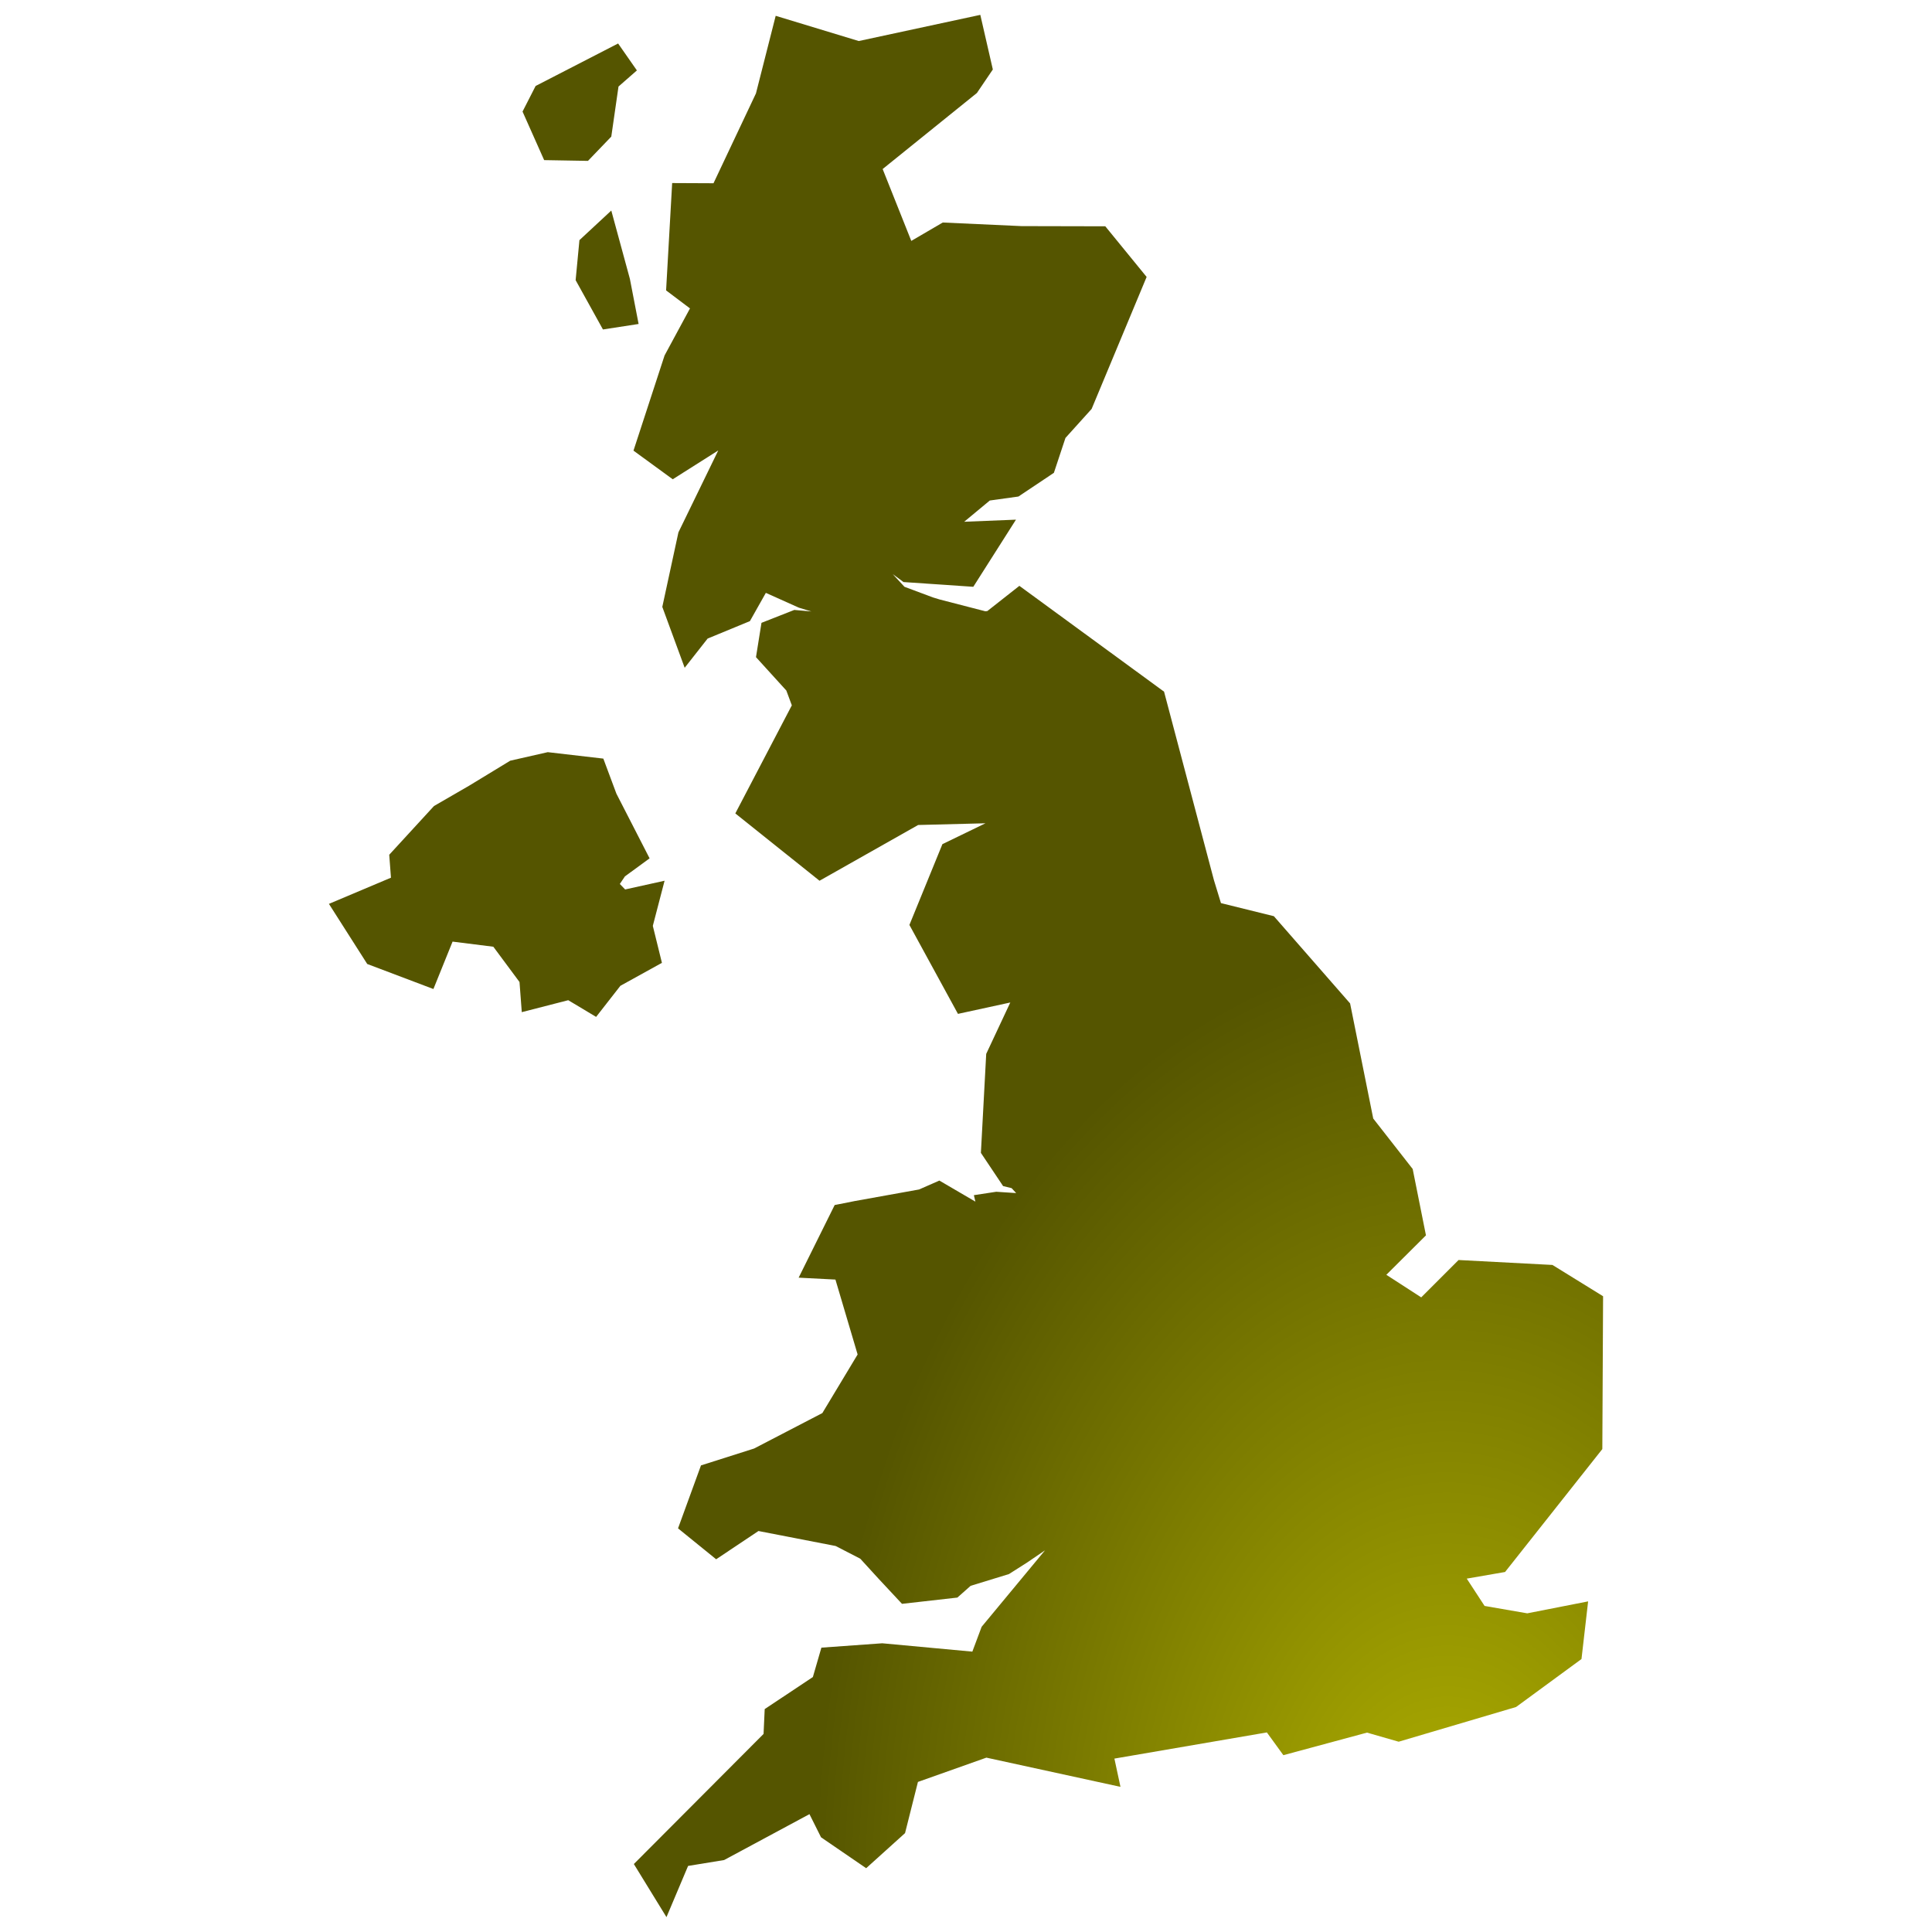
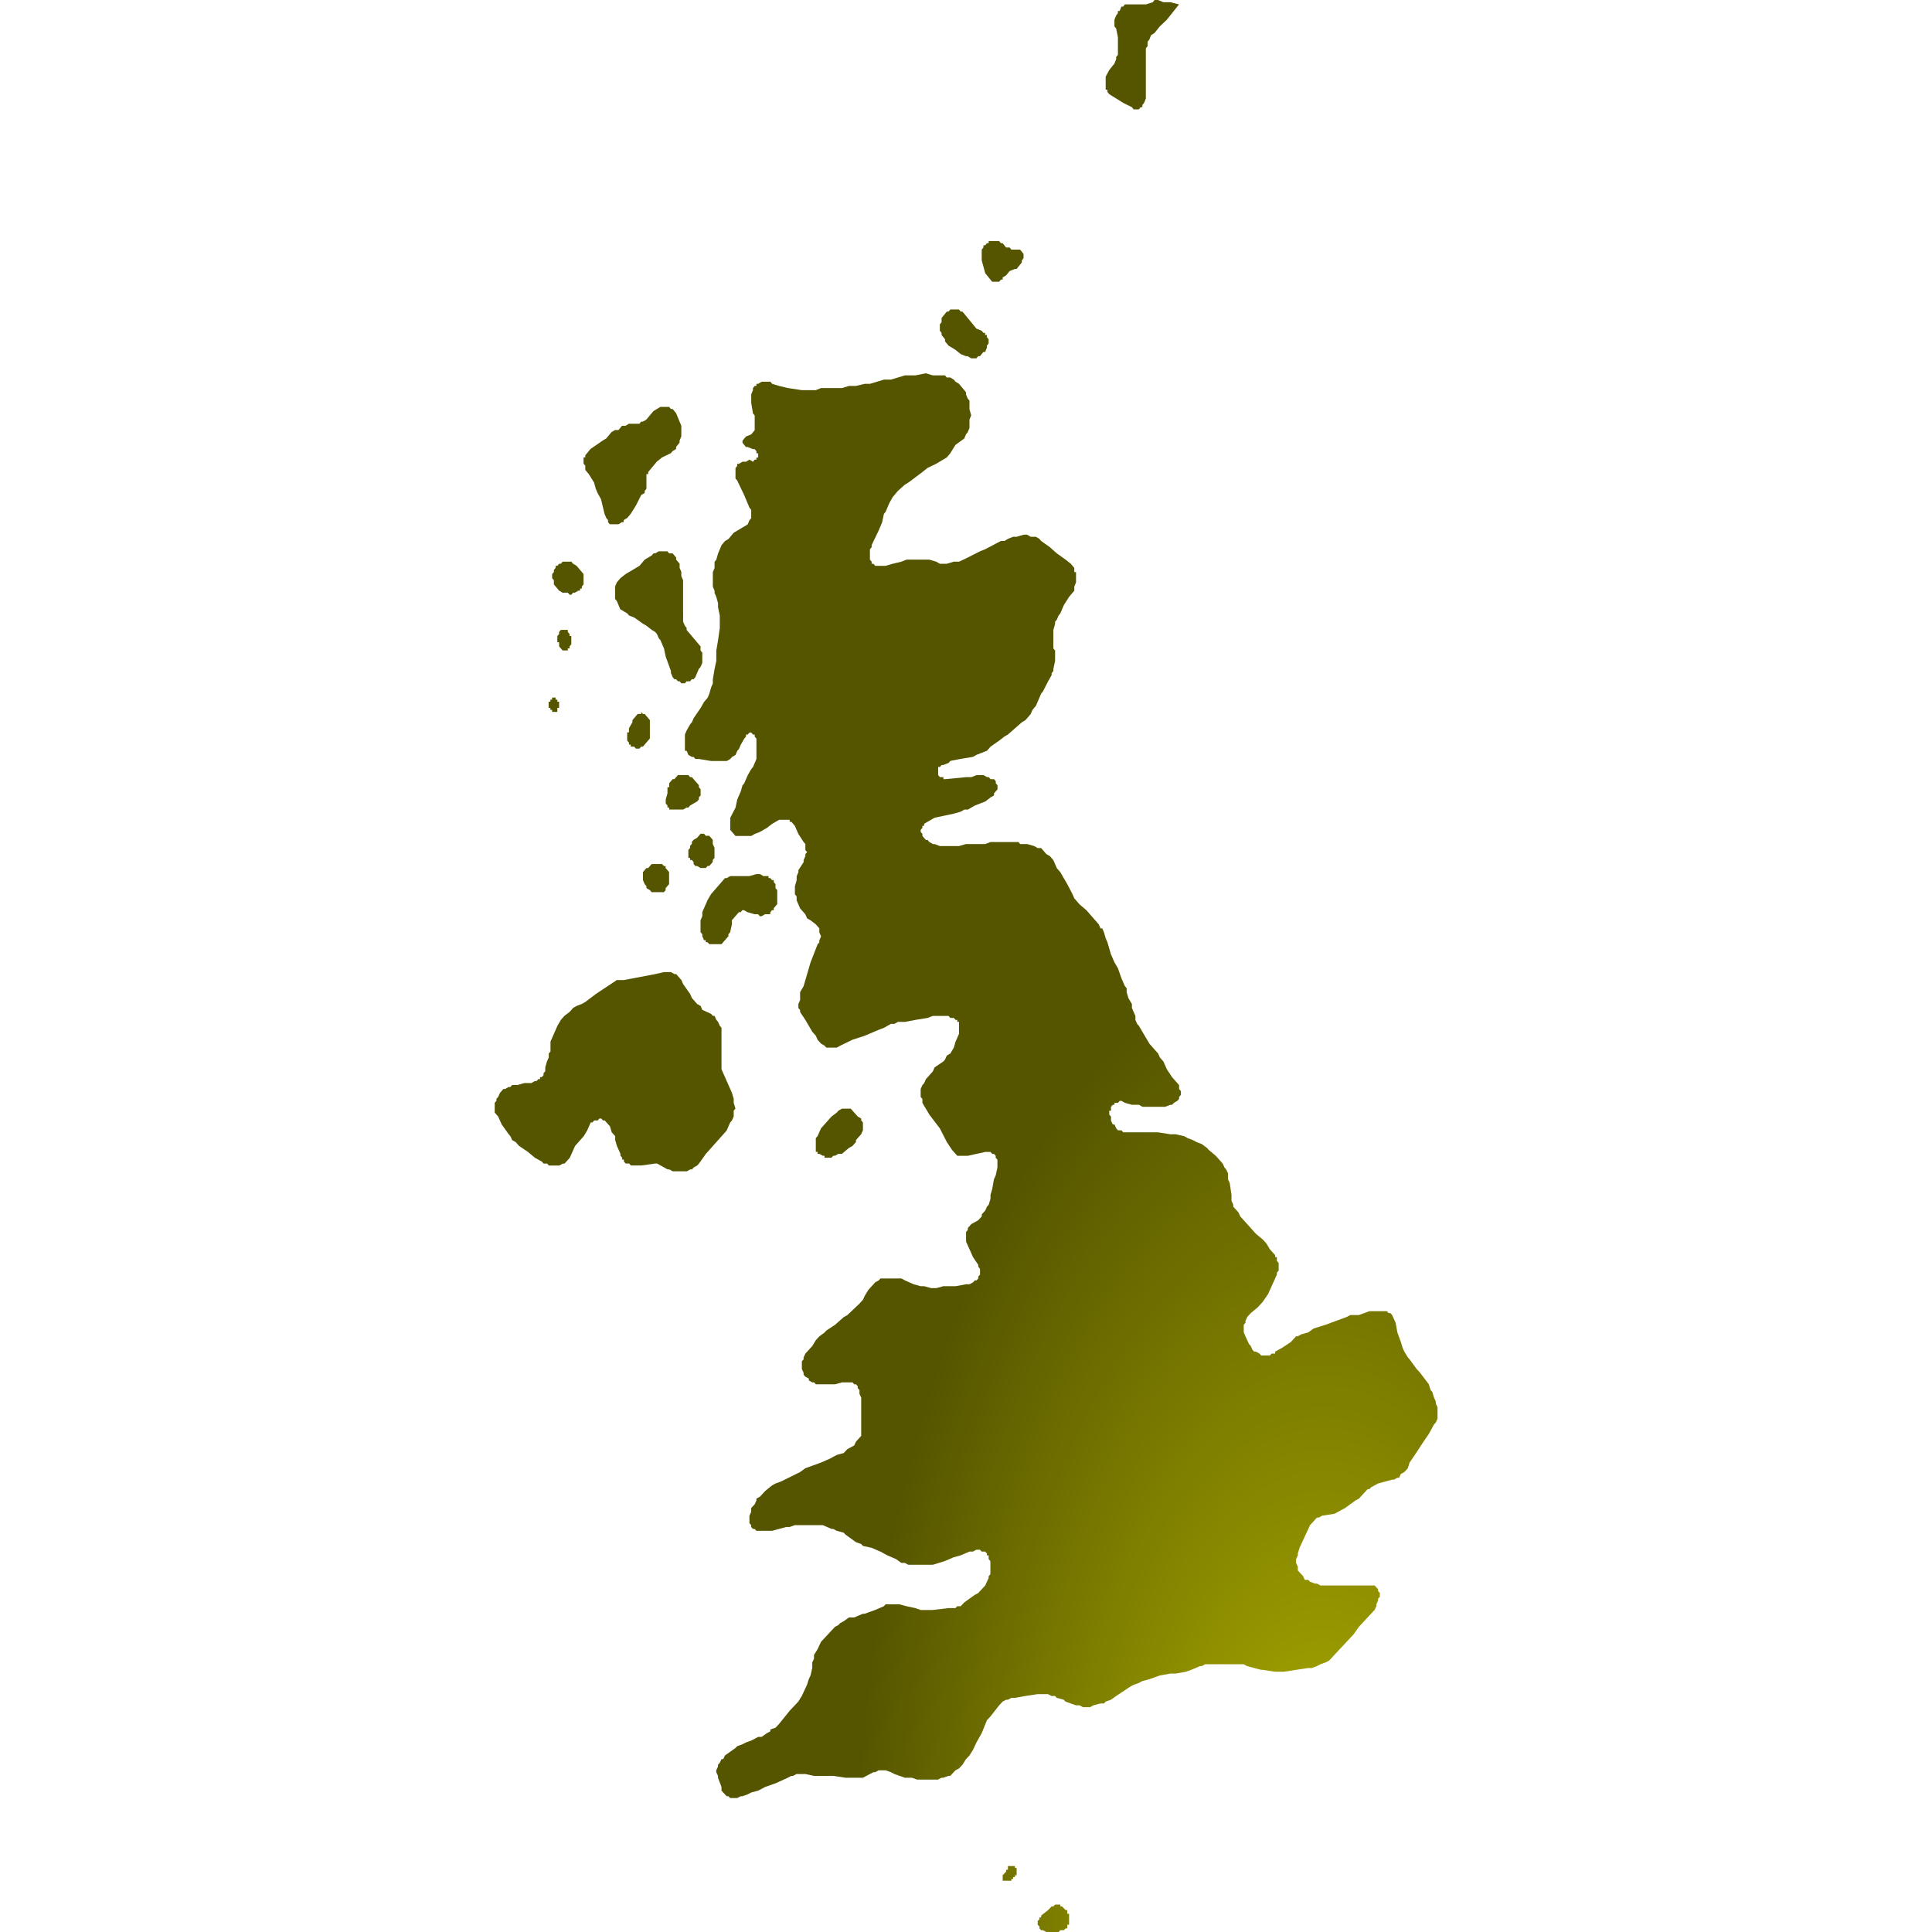
- <svg xmlns="http://www.w3.org/2000/svg" fill="#000000" version="1.1" id="Layer_1" width="800px" height="800px" viewBox="0 0 176 260" enable-background="new 0 0 176 260" xml:space="preserve">
-   <path d="M40.265,28.336l-4.288,3.982l-0.511,5.385l3.676,6.635l4.798-0.739l-1.174-6.075L40.265,28.336z M37.126,21.65l3.139-3.267  l0.97-6.737l2.475-2.169l-2.527-3.624l-11.102,5.717l-1.76,3.445l2.909,6.533L37.126,21.65z M45.853,124.599l1.583-6.074  l-5.308,1.174l-0.715-0.74l0.689-1.021l3.318-2.424l-4.466-8.703l-1.761-4.721l-7.477-0.867l-5.052,1.148l-5.538,3.369l-4.722,2.731  l-6.022,6.558l0.23,3.062v0.026l-8.346,3.522l5.155,8.09l8.906,3.369l2.578-6.38l5.486,0.689l3.522,4.747l0.306,4.057l6.253-1.608  l3.751,2.246l3.267-4.185l5.589-3.088L45.853,124.599z M173.634,195.011l0.102-20.569l-6.814-4.211l-12.633-0.664l-5.027,5.027  l-4.696-3.037l5.333-5.308l-1.787-8.933l-5.308-6.789l-3.114-15.491l-10.259-11.739l-7.12-1.761l-0.945-3.088l-6.712-25.367  L95.183,78.841l-4.313,3.394l-0.281,0.025l-6.125-1.582l-0.918-0.281l-3.828-1.429l-1.582-1.71l1.454,1.072l9.392,0.638l5.742-9.034  l-6.967,0.281l3.445-2.858l3.854-0.536l4.772-3.19l1.557-4.696l3.522-3.904l7.401-17.763l-5.563-6.814l-11.28-0.025l-10.591-0.484  l-4.237,2.475l-3.854-9.672l12.684-10.234l2.144-3.164L89.926,2L73.567,5.522L62.389,2.128l-2.655,10.438L54.02,24.661l-5.563-0.025  L47.64,39.08l3.216,2.424l-3.42,6.329l-4.185,12.811l5.283,3.854l6.125-3.879l-5.36,11.025L47.13,81.674l3.011,8.192l3.088-3.931  l5.691-2.347l2.144-3.803l4.44,1.991l1.685,0.511l-2.297-0.204l-4.415,1.735l-0.74,4.619l4.084,4.492l0.74,1.991l-7.605,14.547  l11.332,9.06l13.271-7.503l9.06-0.23l-5.794,2.808l-4.44,10.872l6.533,11.969l7.043-1.532l-3.241,6.917l-0.715,13.321l2.986,4.466  l1.148,0.281l0.612,0.664l-2.68-0.178l-3.011,0.459l0.204,0.868l-4.849-2.833l-2.731,1.199l-8.652,1.557l-2.705,0.536l-4.849,9.775  l4.951,0.255l2.986,10.081l-4.747,7.886l-9.187,4.772l-7.146,2.271l-3.088,8.472l5.13,4.16l5.691-3.803l10.387,2.016l3.317,1.71  l2.424,2.654l3.19,3.42l7.452-0.842l1.787-1.582l5.155-1.582l2.45-1.557l2.399-1.633l-8.524,10.285l-1.251,3.343l-12.122-1.123  l-8.192,0.587l-1.148,3.956l-6.482,4.313l-0.153,3.343l-17.456,17.507l4.39,7.146l2.909-6.89l4.849-0.792l11.485-6.176l1.557,3.114  l6.074,4.16l5.232-4.721l1.735-6.89l9.213-3.267l18.043,3.931l-0.817-3.803l20.519-3.522l2.221,3.062l11.255-3.037l4.262,1.225  l15.797-4.671l8.805-6.456l0.893-7.758l-8.192,1.608l-5.742-0.995l-2.399-3.675l5.155-0.893L173.634,195.011z" fill="url(#grad1)" />
-   <defs>
+ <svg xmlns="http://www.w3.org/2000/svg" id="mapSVG" version="1.1" style="overflow: hidden; " width="360" height="360" viewBox="0 0 360 360">
+   <defs id="defs1">
    <radialGradient id="grad1" cx="88%" cy="99%">
      <stop offset="0%" style="stop-color:#b1b100;stop-opacity:1" />
      <stop offset="100%" style="stop-color:#555500;stop-opacity:1" />
    </radialGradient>
  </defs>
+   <g id="viewport-20260924160453677" class="svg-pan-zoom_viewport" transform="matrix(3.6,0,0,3.6,0,0)" style="transform: matrix(3.6, 0, 0, 3.6, 0, 0);">
+     <g id="mapGroup">
+       <path id="mapPath" d="M39.695,45.346h-.181l-.181-.104h-.181l-.362.104h-.994l-.181.104h-.09l-.09.104-.181.208-.09.104-.181.208-.181.208-.181.312-.181.415-.09.207v.207l-.09.207v.621l.09.103v.103l.09.207h.09v.103h.09l.09.103h.633l.09-.103.09-.103.09-.103.09-.103v-.103l.09-.103.09-.414v-.207l.09-.103.09-.104.09-.104.09-.104h.09l.09-.104h.09l.181.104.362.104h.181l.09.104h.09l.181-.104h.271v-.104l.09-.104h.09v-.104l.09-.104.09-.104v-.727l-.09-.104v-.208l-.09-.104v-.104h-.09l-.09-.104h-.09v-.104h-.091ZM36.08,40.538l-.09-.105-.09-.105-.09-.105h-.09l-.09-.105h-.542l-.09.105-.09.105h-.09l-.09.105-.09.105v.21h-.09v.315l-.09.314v.21l.09.105v.105h.09v.105h.723l.181-.105h.09l.09-.105.362-.21.09-.105v-.105l.09-.105v-.315l-.09-.105v-.105l-.09-.105ZM33.639,46.074l.09.104h.633l.09-.104v-.104l.09-.104.09-.104v-.624l-.09-.104-.09-.104v-.104h-.09l-.09-.104h-.542l-.09.104-.09.104h-.091l-.09.104-.09.104v.416l.09.208.09.104v.104l.181.104ZM35.357,31.748v-1.712l-.09-.214v-.214l-.09-.215v-.215l-.09-.107-.09-.107v-.107l-.09-.107-.09-.107h-.181l-.09-.107h-.452l-.181.107h-.09l-.09.107-.362.215-.271.322-.542.322-.181.107-.271.215-.09.107-.09.107-.09.214v.642l.09.107.09.214.09.214.181.107.181.107.091.107.271.107.452.32.181.107.271.213.181.107.09.107.091.213.09.106.181.426.09.426.271.744v.106l.09.212.09.106h.09l.09.106h.09l.09.106h.181l.09-.106h.181l.09-.106h.09l.09-.106.09-.212.09-.212.09-.106.09-.213v-.532l-.09-.106v-.213l-.09-.106-.09-.106-.09-.107-.09-.106-.271-.32-.09-.107v-.107l-.09-.107-.091-.213v-.427ZM57.322,4.76l.09.113.181.113.542.338.452.225.09.113h.271l.09-.113h.09v-.113l.091-.113.09-.225v-2.599l.09-.113v-.227l.091-.113.09-.227.181-.114.271-.34.361-.341.181-.227.181-.228.271-.341-.452-.114h-.362l-.271-.114h-.181l-.09.114-.361.114h-1.085l-.09.114h-.091l-.09.227h-.09v.114l-.09.114-.091.227v.341l.091.113.09.454v.906l-.09.113v.113l-.091.226-.271.339-.181.339v.677h.09v.113ZM51.085,14.252l.09.111.09.11.09.111h.362l.09-.111h.09v-.11l.181-.111.09-.11.09-.111.271-.111h.09l.09-.111.09-.111.09-.111v-.111l.09-.111v-.222l-.09-.111-.09-.111h-.452l-.09-.111h-.181l-.181-.222h-.09l-.09-.111h-.542v.111h-.09l-.09.111h-.09v.111l-.09.111v.554l.181.664.09.11ZM32.735,38.644h.09l.09.105h.181l.09-.105h.091l.09-.105.09-.105.091-.105.09-.106v-.95l-.09-.106-.091-.106-.09-.106h-.09l-.091-.106v.106h-.181l-.09.106-.09.106-.09.106v.106l-.181.317v.211h-.091v.422l.091.105v.105h.09v.105h.091ZM48.734,17.339l.09.11.09.11v.11l.09.11.09.11.181.11.181.11.271.219.271.11h.09l.181.11h.271l.09-.11h.09l.09-.11.09-.11h.09l.09-.219v-.11l.09-.11v-.22l-.09-.11v-.11h-.09v-.11h-.09l-.09-.11-.271-.11-.09-.11-.09-.11-.09-.11-.09-.11-.271-.33-.09-.11h-.09l-.09-.11h-.452l-.09.11h-.09l-.09.11-.09.11-.09.11v.22l-.09.11v.33l.09.11v.11ZM36.803,43.365l-.09-.104h-.181l-.09-.105h-.181l-.09.105-.09.104-.181.105-.09.105v.104l-.09.104v.104l-.09.104v.417h.09v.104h.09l.09.104v.104l.09.104h.09l.181.104h.271l.09-.104h.09l.09-.104.09-.104v-.104l.09-.104v-.521l-.09-.209v-.209l-.09-.105ZM74.315,72.637v-.099l-.09-.198-.091-.297-.09-.099-.09-.297-.452-.595-.181-.199-.362-.497-.09-.099-.181-.298-.09-.199-.09-.299-.181-.498-.09-.498-.09-.199-.091-.2-.09-.1h-.091l-.09-.1h-.904l-.542.2h-.452l-.181.1-.271.1-.271.1-.542.2-.633.199-.271.199-.362.1-.181.1h-.09l-.271.299-.452.299-.362.199v.099h-.181l-.09.099h-.452l-.09-.099-.181-.099h-.09l-.09-.099-.09-.199-.09-.099-.09-.199-.09-.199-.09-.199v-.399l.09-.1v-.1l.09-.2.181-.2.362-.299.181-.2.09-.1.271-.4.09-.2.09-.2.181-.4.09-.2v-.1l.09-.1v-.401l-.09-.1v-.201h-.09v-.1l-.271-.301-.181-.301-.181-.201-.362-.302-.181-.201-.633-.705-.09-.201-.181-.201-.09-.101v-.101l-.09-.202v-.303l-.09-.606-.09-.202v-.303l-.091-.202-.09-.101-.09-.202-.271-.304-.09-.101-.362-.304-.09-.101-.271-.203-.271-.102-.181-.101-.271-.101-.181-.102-.452-.102h-.271l-.633-.101h-1.808l-.091-.102h-.181l-.09-.102-.091-.203h-.09l-.091-.203v-.203l-.09-.102v-.203h.09v-.204l.091-.102h.09v-.102h.181l.09-.102h.09l.181.102.362.102h.362l.181.102h1.175l.271-.102h.09l.09-.102.181-.102.09-.102v-.102l.09-.102v-.204l-.09-.102v-.204l-.09-.102-.181-.204-.09-.102-.271-.408-.181-.409-.181-.204-.091-.204-.362-.409-.09-.102-.181-.307-.362-.615-.091-.102-.09-.205v-.205l-.181-.411v-.205l-.181-.308-.091-.309v-.206l-.09-.103-.181-.412-.181-.515-.181-.309-.181-.413-.09-.31-.09-.31-.09-.207-.09-.31-.09-.207h-.09l-.09-.207-.181-.207-.452-.518-.362-.311-.09-.104-.181-.208-.09-.208-.271-.52-.362-.624-.181-.208-.181-.417-.181-.209-.181-.104-.09-.104-.09-.104-.09-.104h-.181l-.181-.104-.362-.104h-.362l-.09-.104h-1.446l-.271.104h-.994l-.362.104h-.994l-.271-.104h-.09l-.181-.104-.09-.105h-.09l-.09-.105-.09-.104v-.105l-.09-.105v-.105l.09-.105v-.105h.09v-.105l.181-.105.181-.105.181-.105.994-.209.362-.105.181-.105h.181l.362-.21.542-.21.271-.21.181-.105v-.105l.09-.105.09-.105v-.21l-.09-.105v-.105l-.09-.105h-.181l-.09-.105h-.09l-.181-.105h-.362l-.271.105h-.271l-1.085.105h-.09v-.105h-.181l-.09-.105v-.421h.09l.09-.105h.09l.271-.105.09-.105.542-.105.633-.105.181-.105.271-.105.271-.105.181-.211.452-.316.271-.211.181-.106.362-.317.362-.317.181-.106.181-.211.09-.106.09-.212.09-.106.09-.106.181-.423.09-.212.09-.106.271-.53.181-.318v-.106l.09-.106v-.106l.09-.425v-.532l-.09-.106v-.959l.09-.32v-.107l.09-.107.09-.214.09-.107.181-.427.271-.428.271-.321v-.214l.09-.214v-.536h-.09v-.215l-.09-.107-.09-.107-.271-.215-.452-.322-.362-.322-.452-.323-.09-.108-.181-.108h-.271l-.181-.107h-.181l-.362.107h-.181l-.271.108-.181.108h-.181l-.814.43-.271.107-.633.322-.452.215h-.271l-.362.107h-.362l-.181-.107-.362-.107h-1.175l-.271.107-.452.107-.362.107h-.542l-.09-.107h-.091v-.107l-.09-.107v-.537l.09-.107v-.107l.362-.754.091-.215.09-.216.091-.431.09-.108.09-.216.09-.216.181-.324.271-.324.362-.325.181-.108.723-.542.271-.217.452-.217.362-.217.181-.108.181-.217.271-.435.452-.326.09-.217.09-.109.09-.218v-.436l.09-.218-.09-.327v-.436l-.09-.109-.09-.218v-.109l-.181-.218-.09-.109-.09-.109-.181-.109-.09-.109-.181-.109h-.181l-.09-.109h-.633l-.362-.109-.542.109h-.542l-.723.219h-.361l-.362.109-.362.109h-.271l-.452.109h-.362l-.361.109h-1.085l-.271.109h-.723l-.723-.109-.452-.109-.362-.109-.09-.109h-.452l-.181.109h-.09v.109h-.09l-.09.109v.109l-.09.219v.437l.09.545.09.109v.762l-.09.109-.09.109-.271.109-.09.109-.09.109v.109l.09.109.09.109h.09l.271.109h.09l.09.109v.109h.09v.217h-.09v.108h-.09l-.09.109-.181-.109-.181.109h-.181l-.181.109h-.09v.108l-.09.108v.542l.09.108.362.757.181.432.09.216.09.108v.432l-.09.108-.09.215-.181.108-.362.215-.181.108-.181.215-.09.108-.181.108-.09.107-.09.108-.09.215-.09.215-.09.322-.09.107v.322l-.09.215v.75l.09.214v.107l.09.214.09.321v.214l.09.427v.64l-.09.64-.09.532v.532l-.09.425-.09.531v.212l-.09.212-.09.318-.09.212-.181.212-.181.317-.362.529-.09.211-.09.106-.181.317-.09.211v.844h.09l.09.211.181.105h.09l.09.105h.181l.633.105h.814l.181-.105.09-.105.181-.105.09-.211.09-.105.09-.211.181-.316.09-.105v-.106h.09l.09-.105h.09l.09.105h.09v.106l.09.105v1.054l-.09.21-.09.21-.09.105-.181.316-.181.42-.09.105-.09.315-.181.419-.09.419-.271.524v.627l.09.105.09.105.09.105h.814l.181-.105.271-.105.181-.105.181-.105.271-.209.362-.209h.542v.105h.09l.09.105.091.105.181.418.271.418.091.104v.313l.09.104-.09.104v.104l-.091.209v.104l-.271.417v.104l-.09.208v.208l-.09.312v.416l.09.104v.208l.09.208.09.207.181.207.091.104.09.207.181.103.271.207.09.104.09.103v.207l.091.207-.091.207v.103l-.09.103-.362.929-.091.309-.09.309-.181.618-.181.309v.411l-.09.205v.205l.09.103v.103l.271.411.362.615.181.205.09.205.181.205.181.102.09.102h.542l.181-.102.633-.307.633-.205.723-.308.271-.102.181-.103.181-.102h.181l.181-.103h.362l.542-.103.633-.103.271-.103h.814l.09.103h.181l.09.103h.09v.103h.09v.615l-.09.205-.09.205-.09.307-.181.307-.181.102-.09.205-.09.102-.452.307-.09.204-.181.204-.181.204-.09.204-.09.102-.09.204v.408l.09.102v.204l.362.611.542.711.362.71.271.406.09.101.09.101.09.101h.542l.452-.101.452-.101h.271l.09.101h.09l.09.101v.101l.09.101v.405l-.09.405-.09.202-.09.505-.09.303v.202l-.09.302-.09.101-.09.202-.09.101-.09.101v.101l-.181.201-.181.101-.181.101-.09.101-.09.101v.101l-.09.101v.503l.09.201.181.402.09.201.271.401v.1l.09.1v.301l-.09.1v.1l-.09.1h-.09l-.09.1-.181.1h-.181l-.542.1h-.633l-.362.1h-.271l-.362-.1h-.181l-.362-.1-.452-.2-.181-.1h-1.084l-.091.1-.181.1-.09.1-.091.1-.181.2-.181.3-.091.2-.09.1-.09.1-.633.599-.181.1-.452.399-.452.299-.09.099-.271.199-.181.199-.181.299-.181.199-.181.199-.091.199v.099l-.09.099v.397l.09.199v.099l.091.099.181.099v.099l.181.099h.09l.09.099h.994l.362-.099h.542l.09.099h.09l.091.099v.099l.09.099v.198l.09.198v1.977l-.09.099-.09.099-.091.099-.09.197-.181.099-.181.098-.181.197-.362.098-.181.099-.181.098-.452.197-.271.098-.542.197-.271.197-.994.492-.271.098-.181.098-.362.295-.09.098-.181.196-.181.098v.098l-.09.196-.181.196v.196l-.09.196v.392l.09.098v.098l.09.098h.09l.09.098h.814l.723-.196h.181l.271-.098h1.446l.452.196h.09l.181.098.362.098.09.098.542.391.271.098.09.098.452.098.452.195.361.195.452.195.271.195h.181l.181.098h1.265l.633-.195.452-.195.362-.098.452-.195h.181l.181-.098h.181l.09.098h.181l.09.098v.098h.09v.195l.09.098v.683l-.09.098v.097l-.09.195-.09.195-.181.195-.181.195-.181.097-.542.389-.181.195h-.181l-.09.097h-.362l-.814.097h-.633l-.271-.097-.452-.097-.362-.097h-.723l-.09.097-.452.194-.542.195h-.091l-.452.194h-.271l-.271.194-.181.097-.09.097-.181.097-.09.097-.181.194-.181.194-.181.194-.09.097-.181.388-.181.29v.194l-.09.193v.29l-.09.386-.091.193-.09.29-.181.386-.09.193-.181.289-.181.193-.271.289-.542.674-.181.192-.271.096v.096l-.181.096-.271.192h-.181l-.362.192-.271.096-.181.096-.271.096-.09.096-.542.384-.09.192h-.09l-.09.192-.09.096v.096l-.09.192v.096l.09.192v.096l.181.479v.191l.09.096.09.096.09.096h.09l.09.095h.362l.181-.095h.09l.271-.096.181-.096.362-.096.362-.191.542-.191.633-.287.181-.096h.09l.181-.096h.452l.452.096h.994l.633.096h.904l.181-.096.181-.096.181-.096h.09l.181-.096h.362l.271.096.181.096.542.192h.362l.271.096h1.085l.181-.096h.09l.271-.096h.09l.09-.096.181-.192.181-.096.09-.096.09-.096.181-.288.181-.192.181-.288.181-.384.271-.48.271-.673.181-.193.452-.578.09-.096.09-.097.181-.096h.09l.181-.097h.181l.542-.096.633-.097h.542l.181.097h.181l.09.096.362.097.09.096.271.097.271.096h.181l.181.096h.362l.181-.096.362-.096h.181l.09-.097.271-.096.271-.193.723-.482.181-.097.271-.097.181-.097.362-.097.542-.193.542-.097h.271l.542-.097.271-.097.452-.193h.091l.181-.097h1.989l.181.097.723.193h.09l.633.097h.452l1.265-.193h.181l.271-.097.181-.097.271-.097.181-.097.09-.097.09-.097.271-.291.362-.387.452-.484.271-.388.271-.291.09-.097.181-.194.181-.195.091-.097.09-.194v-.097l.09-.195v-.097l.091-.097v-.195l-.091-.097v-.098l-.09-.097-.09-.097h-2.802l-.181-.097h-.09l-.271-.097-.09-.097h-.181l-.09-.195-.09-.098-.09-.097-.09-.098v-.195l-.09-.195v-.195l.09-.195v-.098l.09-.293.181-.391.271-.587.09-.196.09-.098.09-.098.09-.098.09-.098h.09l.181-.098.633-.098.181-.098.181-.098.181-.098.271-.196.271-.196.181-.098.452-.491h.09l.09-.098.181-.098.181-.098.362-.098.361-.098h.091l.181-.098h.09l.091-.197.181-.098.181-.197.09-.295.271-.394.452-.69.271-.395.271-.494.09-.099.091-.198v-.593l-.091-.198ZM55.243,98.96v-.095h-.09l-.09-.095-.09-.095h-.09v-.095h-.271l-.09.095h-.09l-.09.095-.09.095-.362.284v.095h-.09v.095l-.09.095v.189l.09.094v.095l.09.095h.09l.181.094h.633l.09-.094h.181l.09-.095h.09v-.189h.09v-.568h-.09v-.095ZM52.531,96.588h-.362v.19h-.09v.095l-.09.095-.09.095v.285h.452v-.095h.09v-.095h.09v-.095h.09v-.38h-.09v-.095ZM44.396,57.791l-.091-.102-.09-.102-.181-.203h-.452l-.181.102-.091.102-.271.203-.362.407-.09.101-.09.102-.091.203-.09.203-.09.102v.71h.09v.101h.09l.181.101h.09v.101h.362l.09-.101h.09l.181-.101h.181l.361-.304.181-.101.181-.203v-.101l.271-.305.09-.203v-.406l-.09-.102v-.102l-.181-.102ZM30.295,24.324l.181.217.271.433.091.325.09.216.181.324.181.756.091.216.09.108v.108l.09.108h.452l.181-.108h.09v-.108l.181-.108.181-.216.271-.432.271-.54.181-.108v-.108l.09-.108v-.758h.091v-.108l.09-.108.09-.109.09-.108.181-.217.271-.217.452-.217.09-.109.181-.109v-.109l.09-.109.09-.109v-.109l.09-.218v-.544l-.09-.218-.09-.218-.09-.218-.09-.109-.09-.109h-.09l-.09-.109h-.452l-.181.109-.181.109-.362.436-.181.109h-.091l-.09.109h-.542l-.181.109h-.181l-.181.218h-.181l-.181.109-.271.326-.181.109-.633.435-.09.109-.09.109-.09.108v.109h-.091v.325l.091.108v.217ZM28.668,30.143v.107l.09.107.09.107.091.107.181.107h.271l.091.107h.09l.091-.107h.09l.181-.107h.091v-.107h.09v-.107l.09-.107v-.536l-.09-.107-.09-.107-.091-.107-.09-.107-.181-.107-.091-.107h-.452l-.09.107h-.09l-.091.107h-.09v.107l-.09.107v.107l-.09.107v.215l.09.107v.107ZM28.939,33.454l.09.106.09.106h.271v-.106h.091v-.106l.09-.106v-.426h-.09v-.106l-.091-.107v-.107h-.361l-.09.107v.107l-.091.106v.32h.091v.213ZM37.616,58.502l.09-.203.09-.203.09-.102.09-.203v-.305l.09-.102-.09-.305v-.204l-.09-.306-.09-.204-.181-.408-.09-.204-.09-.204-.09-.204v-2.149l-.09-.103-.09-.205-.09-.103-.09-.205h-.09l-.09-.103-.452-.205-.09-.205-.181-.103-.09-.103-.181-.206-.09-.206-.362-.515-.09-.206-.09-.103-.09-.103-.09-.103h-.09l-.181-.103h-.362l-.452.103-1.627.309h-.361l-1.085.721-.542.411-.181.103-.271.103-.181.103-.091.103-.09.103-.271.205-.09.103-.09.103-.181.308-.09.205-.09.205-.09.205-.09.205v.512l-.09.102v.204l-.09.204-.09.307v.204l-.09.102v.102l-.091.102h-.09v.102h-.09l-.09.102h-.09l-.181.102h-.361l-.362.102h-.271l-.09.102h-.09l-.181.102h-.09l-.09.102-.09.102-.09.204-.09.102v.102l-.09.102v.509l.09.102.09.102.181.407.362.508.09.102.09.203.181.101.181.203.452.304.362.304.181.101.181.101.091.101h.181l.09.101h.542l.181-.101h.09l.09-.101.09-.101.091-.101.09-.203.091-.203.09-.203.362-.406.09-.102.181-.305.09-.203.09-.203h.09l.09-.102h.181l.09-.102h.091l.09.102h.09l.091.102.181.203.09.305.181.203v.203l.09.304.181.405v.101l.091.101v.101h.09v.101l.09.101h.181l.09.101h.542l.723-.101h.09l.181.101.181.101.181.101h.09l.181.101h.723l.181-.101h.09l.09-.101.181-.101.09-.101.362-.506.814-.913.271-.305ZM28.487,36.743h.09v.106h.271v-.212h.091v-.317h-.091v-.106h-.09v-.106h-.181v.106h-.09v.106h-.09v.317h.09v.106Z" fill="url(#grad1)" />
+     </g>
+   </g>
</svg>
